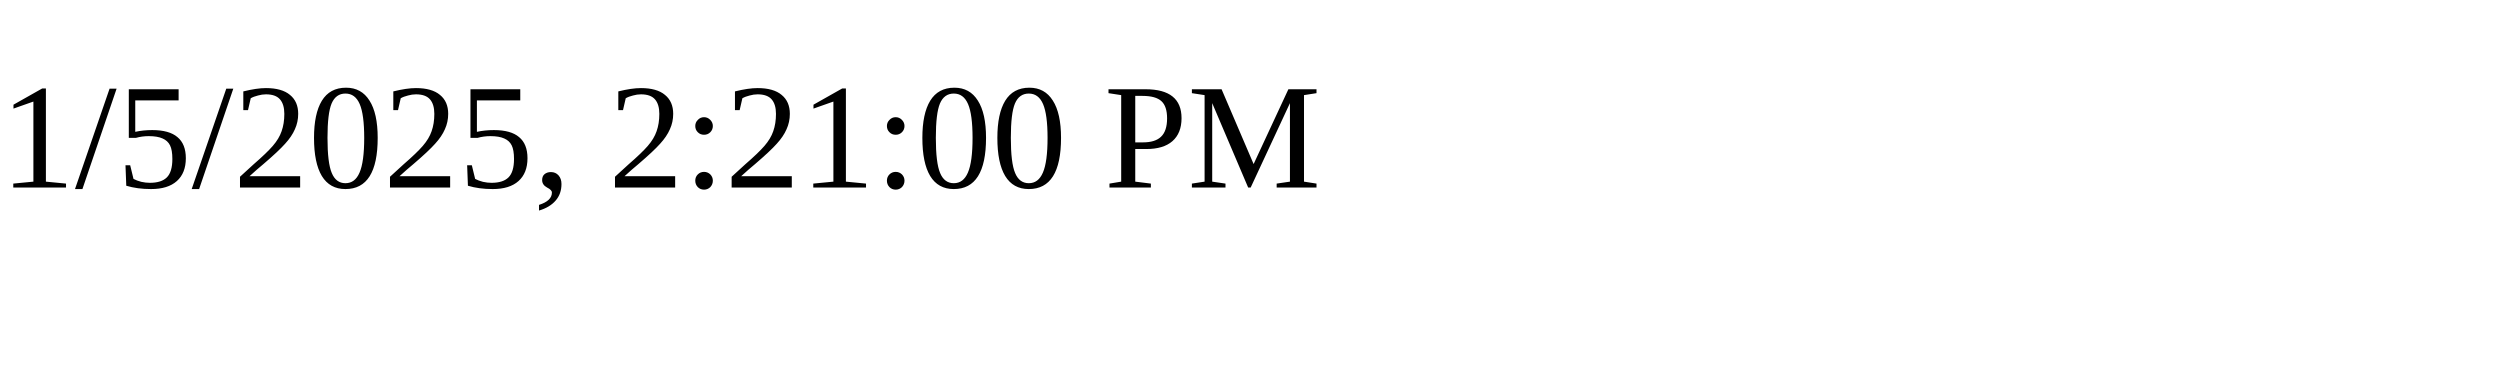
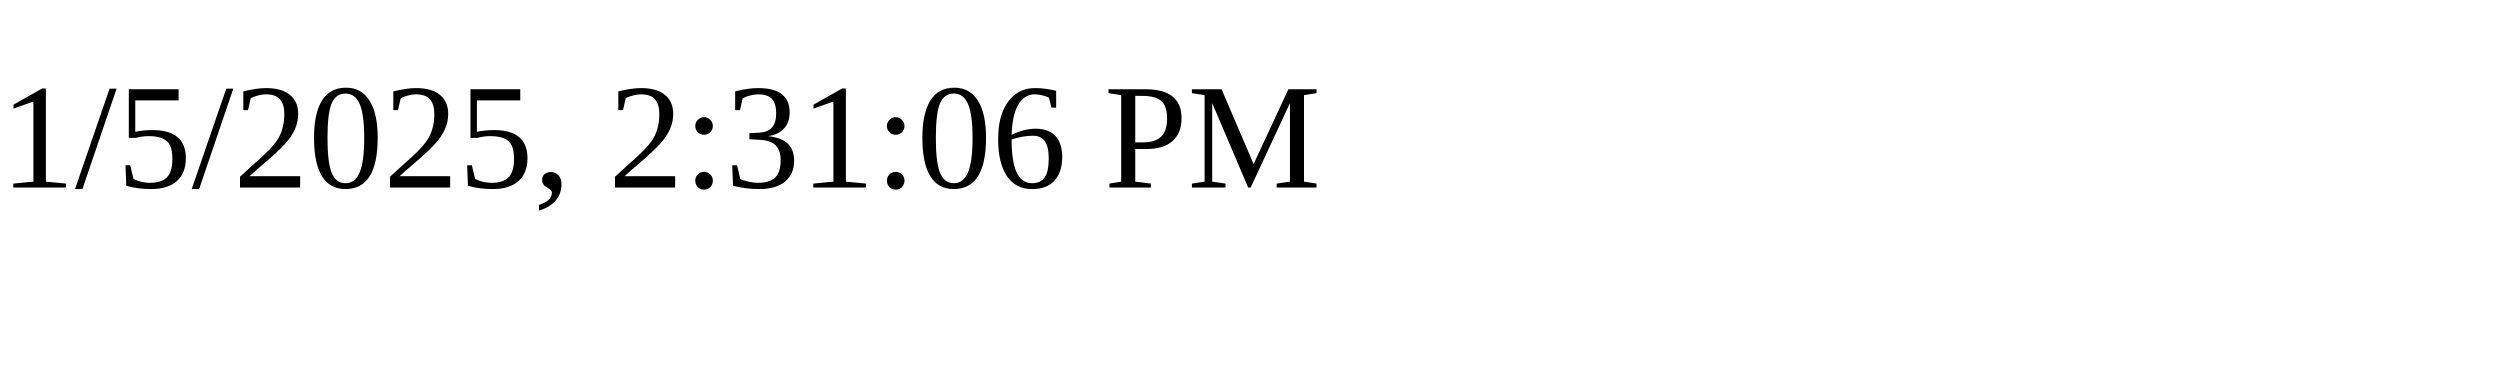
<svg xmlns="http://www.w3.org/2000/svg" height="30" width="200">
-   <text x="0" y="15">1/5/2025, 2:21:00 PM</text>
+   <text x="0" y="15">1/5/2025, 2:31:06 PM</text>
</svg>
